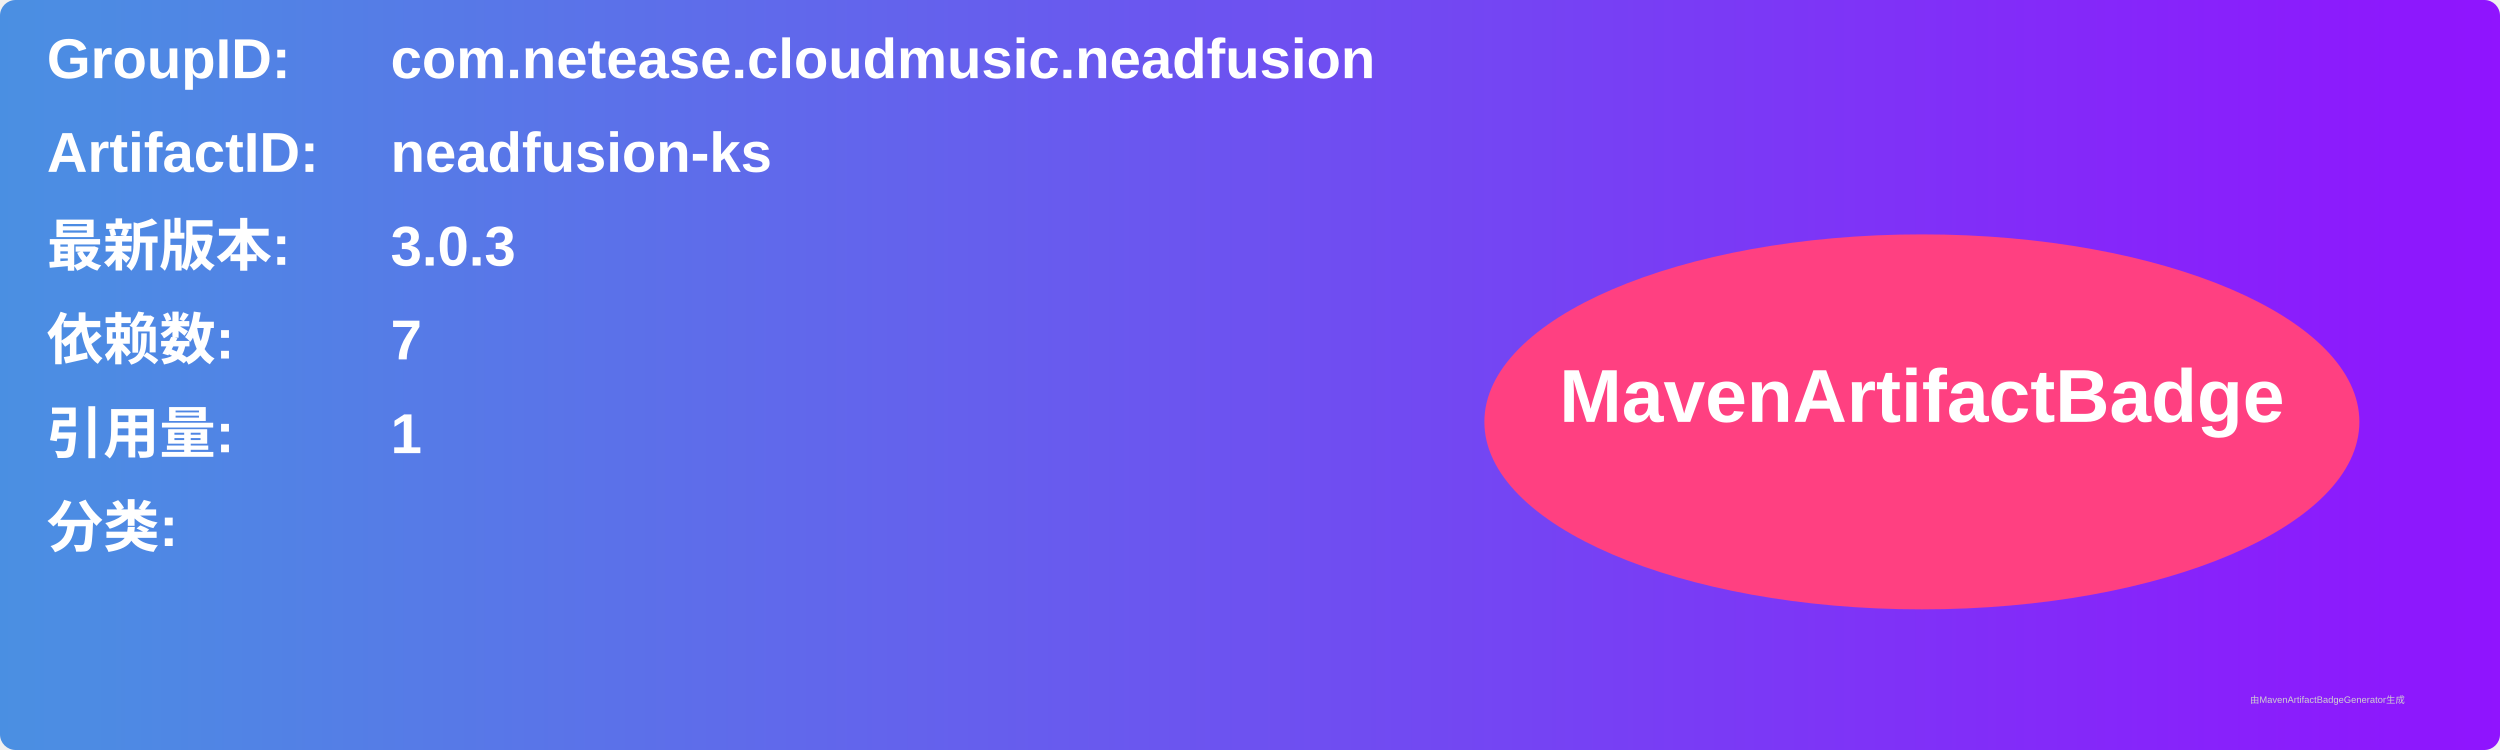
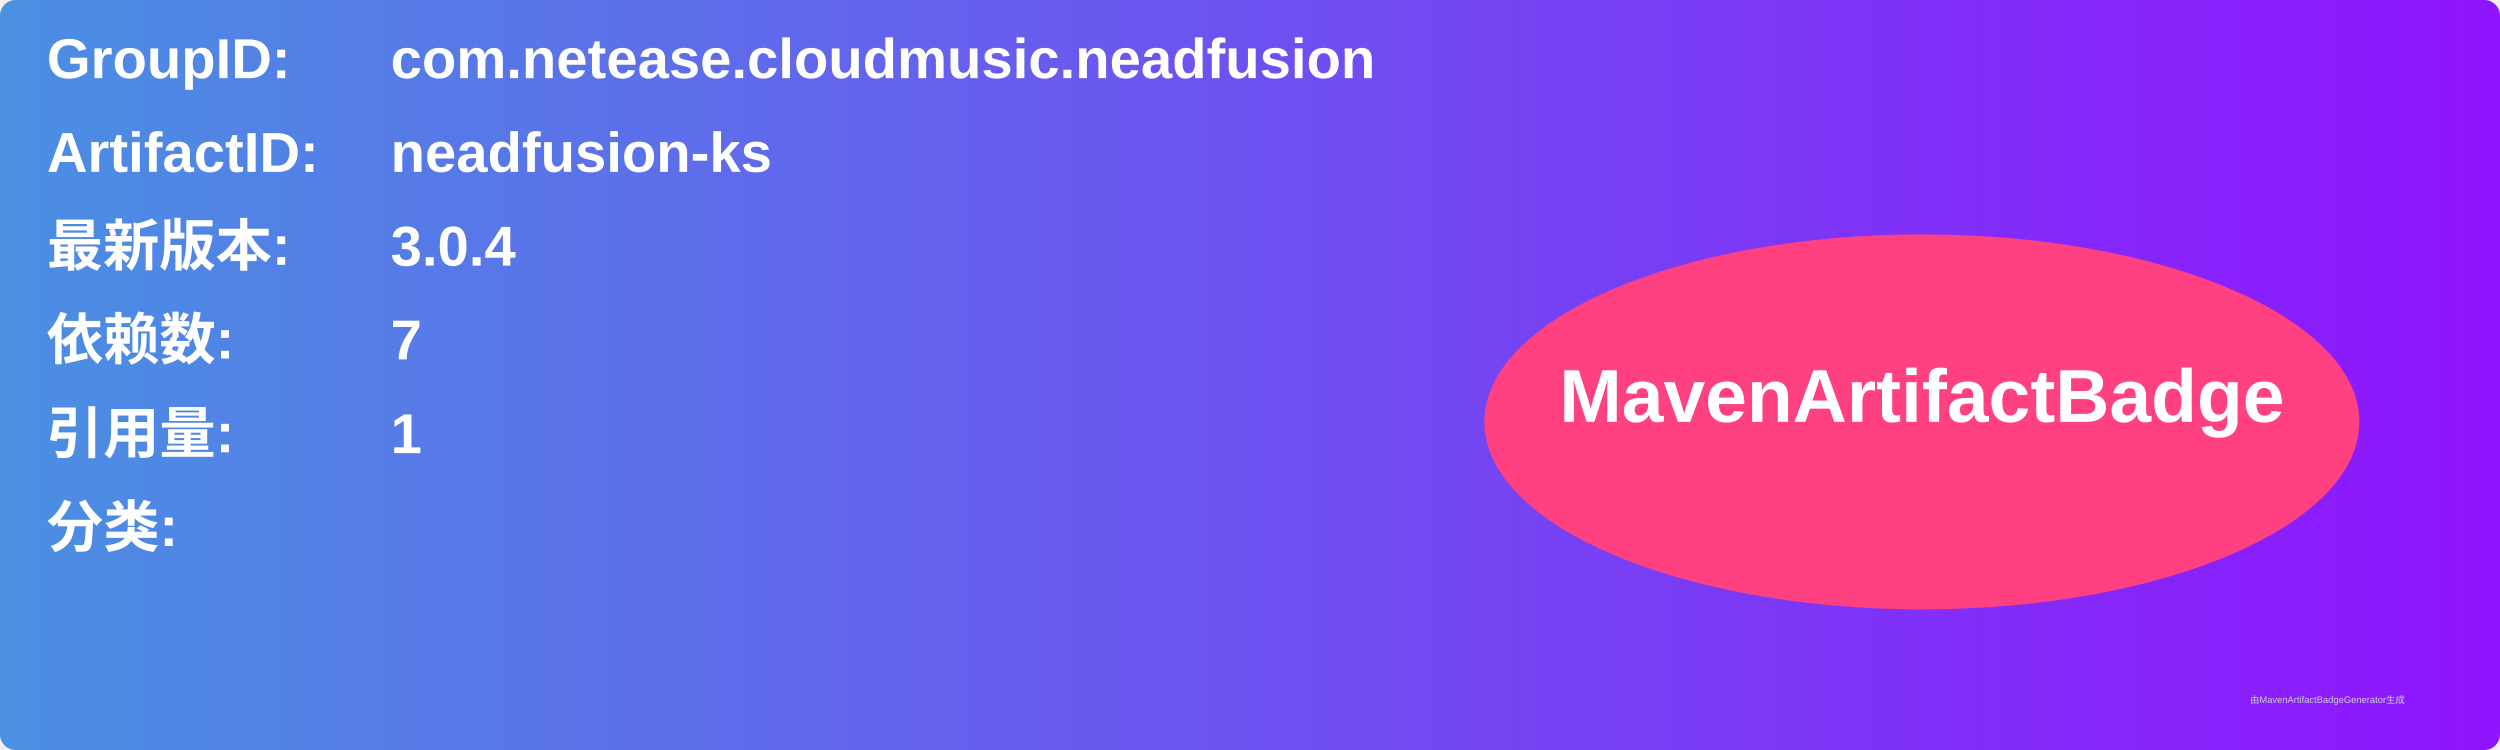
<svg xmlns="http://www.w3.org/2000/svg" width="800" height="240" viewBox="0 0 800 240">
  <linearGradient id="grad" x1="0%" y1="0%" x2="100%" y2="0%">
    <stop offset="0%" stop-color="#4a90e2" />
    <stop offset="100%" stop-color="#9013fe" />
  </linearGradient>
  <rect width="100%" height="100%" rx="5" ry="5" fill="url(#grad)" />
  <g transform="translate(15, 15)">
    <text x="0" y="10" font-family="Arial" font-size="18" fill="white" font-weight="bold" width="260">GroupID:</text>
    <text x="110" y="10" font-family="Arial" font-size="18" fill="white" font-weight="bold" width="460">com.netease.cloudmusic.neadfusion</text>
    <text x="0" y="40" font-family="Arial" font-size="18" fill="white" font-weight="bold" width="260">ArtifactID:</text>
    <text x="110" y="40" font-family="Arial" font-size="18" fill="white" font-weight="bold" width="460">neadfusion-ks</text>
    <text x="0" y="70" font-family="Arial" font-size="18" fill="white" font-weight="bold">最新版本:</text>
    <text x="110" y="70" font-family="Arial" font-size="18" fill="white" font-weight="bold">
-       <tspan font-weight="bold">3.0.3</tspan>
+       <tspan font-weight="bold">3.0.4</tspan>
    </text>
    <text x="0" y="100" font-family="Arial" font-size="18" fill="white" font-weight="bold">依赖数: </text>
    <text x="110" y="100" font-family="Arial" font-size="18" fill="white">
      <tspan font-weight="bold">7</tspan>
    </text>
    <text x="0" y="130" font-family="Arial" font-size="18" fill="white" font-weight="bold">引用量: </text>
    <text x="110" y="130" font-family="Arial" font-size="18" fill="white">
      <tspan font-weight="bold">1</tspan>
    </text>
    <text x="0" y="160" font-family="Arial" font-size="18" fill="white" font-weight="bold">分类:</text>
    <text x="10" y="190" font-family="Arial" font-size="10" fill="white">
      <tspan font-weight="bold" />
    </text>
    <ellipse cx="600" cy="120" rx="140" ry="60" fill="#ff4081" />
    <text x="600" y="120" text-anchor="middle" font-family="Arial" font-size="24" fill="white" font-weight="bold">MavenArtifactBadge</text>
  </g>
  <text x="720" y="225" font-family="Arial" font-size="3" fill="#d0d0d0">由MavenArtifactBadgeGenerator生成</text>
</svg>
